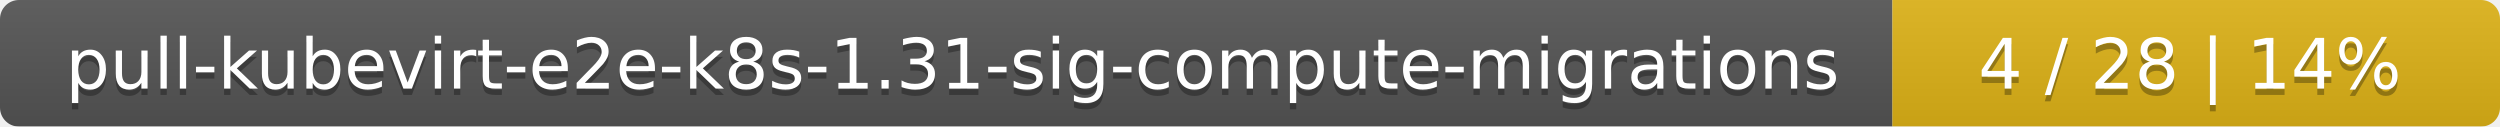
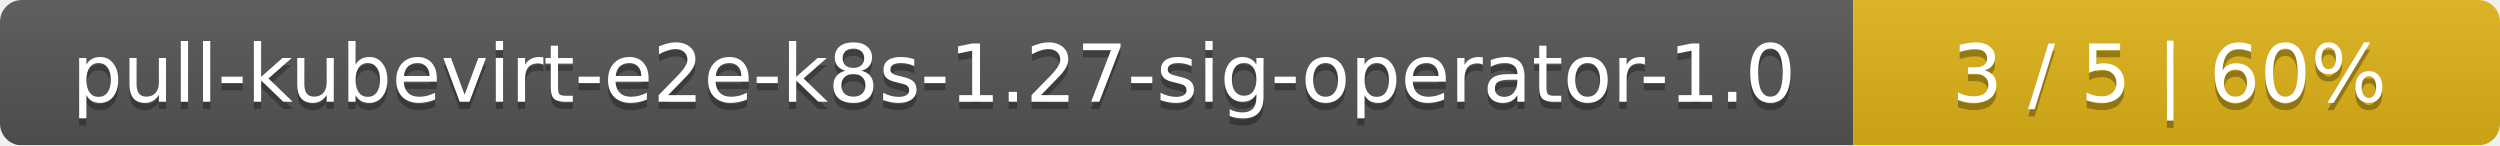
- <svg xmlns="http://www.w3.org/2000/svg" width="395" height="20">
+ <svg xmlns="http://www.w3.org/2000/svg" width="344" height="20">
  <linearGradient id="smooth" x2="0" y2="100%">
    <stop offset="0" stop-color="#bbb" stop-opacity=".1" />
    <stop offset="1" stop-opacity=".1" />
  </linearGradient>
  <mask id="round">
-     <rect width="395" height="20" rx="3" fill="#fff" />
+     <rect width="344" height="20" rx="3" fill="#fff" />
  </mask>
  <g mask="url(#round)">
-     <rect width="299" height="20" fill="#555" />
-     <rect x="299" width="96" height="20" fill="#dfb317" />
-     <rect width="395" height="20" fill="url(#smooth)" />
+     <rect width="255" height="20" fill="#555" />
+     <rect x="255" width="89" height="20" fill="#dfb317" />
+     <rect width="344" height="20" fill="url(#smooth)" />
  </g>
  <g fill="#fff" text-anchor="middle" font-family="DejaVu Sans,Verdana,Geneva,sans-serif" font-size="11">
-     <text x="150.5" y="15" fill="#010101" fill-opacity=".3">pull-kubevirt-e2e-k8s-1.31-sig-compute-migrations</text>
-     <text x="150.5" y="14">pull-kubevirt-e2e-k8s-1.31-sig-compute-migrations</text>
-     <text x="346" y="15" fill="#010101" fill-opacity=".3">4 / 28    |    14%</text>
-     <text x="346" y="14">4 / 28    |    14%</text>
+     <text x="128.5" y="15" fill="#010101" fill-opacity=".3">pull-kubevirt-e2e-k8s-1.27-sig-operator-1.0</text>
+     <text x="128.5" y="14">pull-kubevirt-e2e-k8s-1.27-sig-operator-1.0</text>
+     <text x="298.5" y="15" fill="#010101" fill-opacity=".3">3 / 5    |    60%</text>
+     <text x="298.5" y="14">3 / 5    |    60%</text>
  </g>
</svg>
